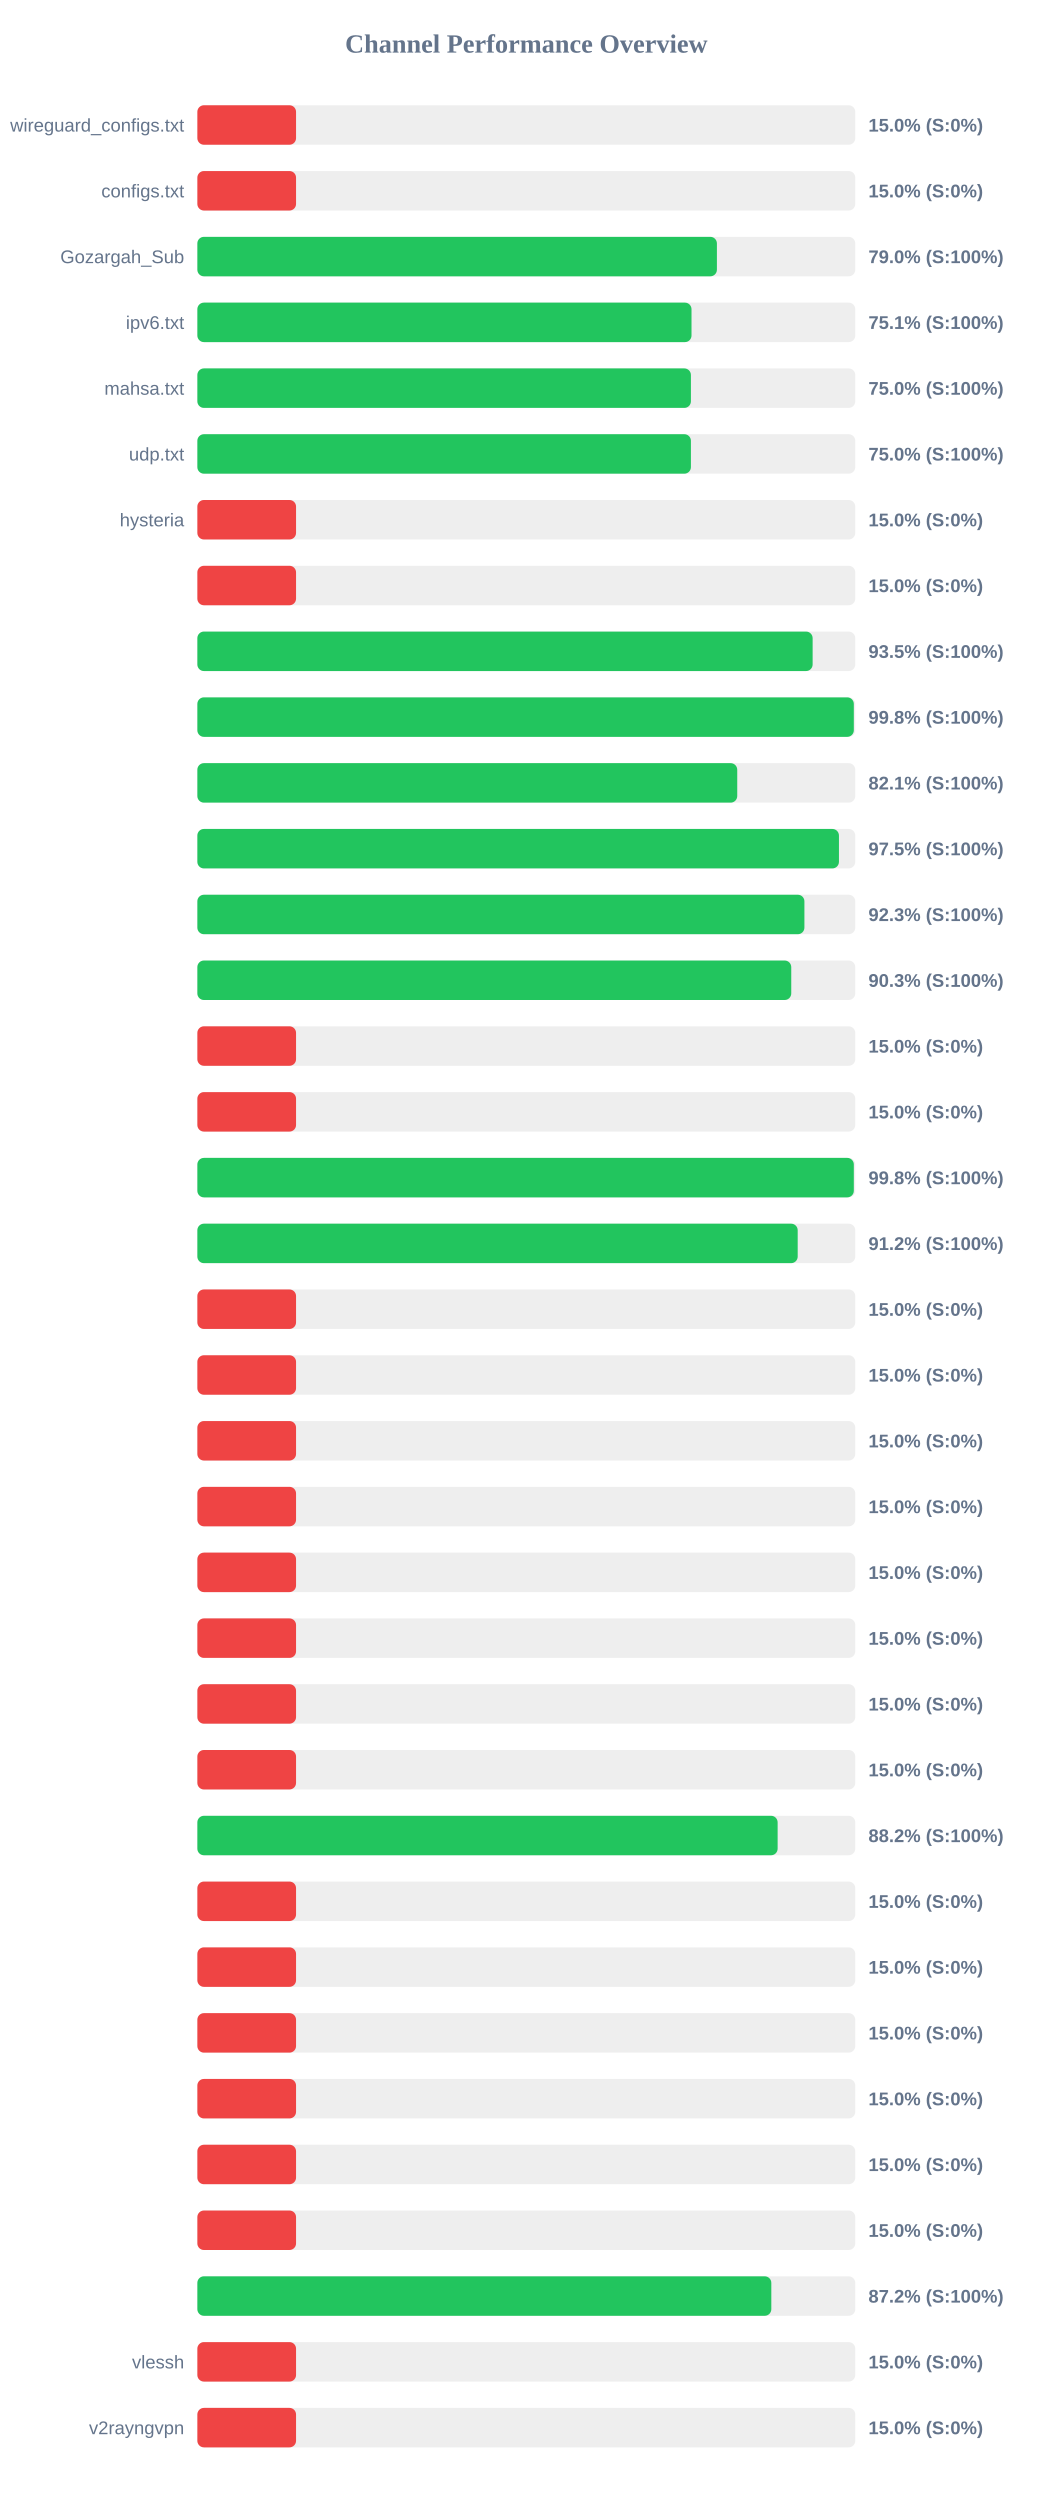
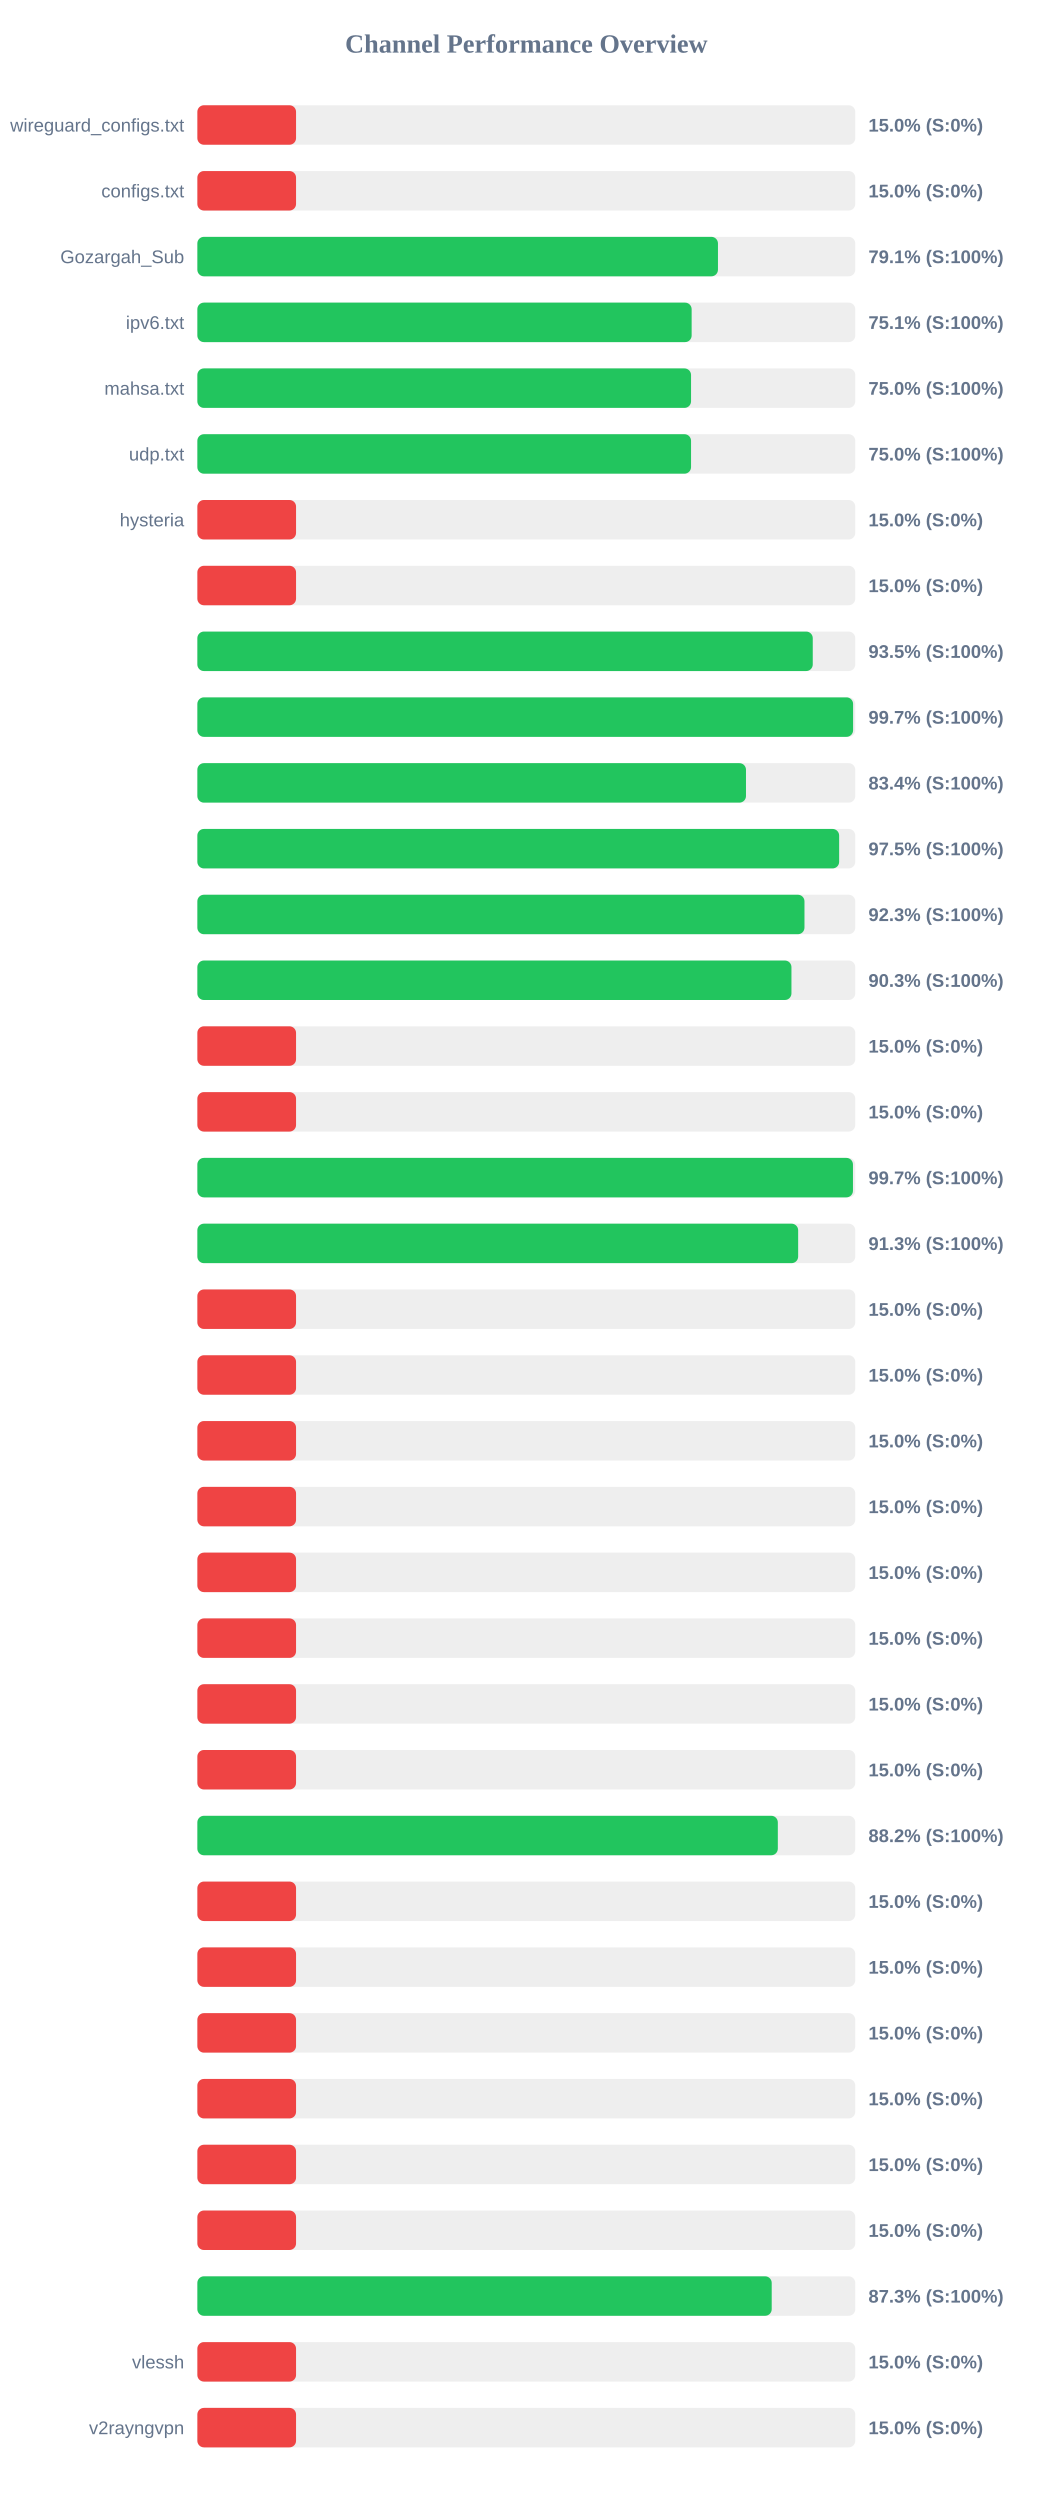
<svg xmlns="http://www.w3.org/2000/svg" width="800" height="1900" version="1.1">
  <style>
        .row { font: 14px Arial; fill: #64748b; }
        .score { font: bold 14px Arial; fill: #64748b; }
    </style>
  <text x="400" y="40" text-anchor="middle" font-size="20px" font-weight="bold" fill="#64748b">Channel Performance Overview</text>
  <rect x="150" y="80" width="500" height="30" fill="#eee" rx="5" />
  <rect x="150" y="80" width="75.0" height="30" fill="#ef4444" rx="5" />
  <text x="140" y="100" text-anchor="end" class="row">wireguard_configs.txt</text>
  <text x="660" y="100" text-anchor="start" class="score">15.0% (S:0%)</text>
  <rect x="150" y="130" width="500" height="30" fill="#eee" rx="5" />
  <rect x="150" y="130" width="75.0" height="30" fill="#ef4444" rx="5" />
  <text x="140" y="150" text-anchor="end" class="row">configs.txt</text>
  <text x="660" y="150" text-anchor="start" class="score">15.0% (S:0%)</text>
  <rect x="150" y="180" width="500" height="30" fill="#eee" rx="5" />
-   <rect x="150" y="180" width="394.85" height="30" fill="#22c55e" rx="5" />
+   <rect x="150" y="180" width="395.65" height="30" fill="#22c55e" rx="5" />
  <text x="140" y="200" text-anchor="end" class="row">Gozargah_Sub</text>
-   <text x="660" y="200" text-anchor="start" class="score">79.0% (S:100%)</text>
+   <text x="660" y="200" text-anchor="start" class="score">79.1% (S:100%)</text>
  <rect x="150" y="230" width="500" height="30" fill="#eee" rx="5" />
-   <rect x="150" y="230" width="375.55" height="30" fill="#22c55e" rx="5" />
+   <rect x="150" y="230" width="375.65" height="30" fill="#22c55e" rx="5" />
  <text x="140" y="250" text-anchor="end" class="row">ipv6.txt</text>
  <text x="660" y="250" text-anchor="start" class="score">75.1% (S:100%)</text>
  <rect x="150" y="280" width="500" height="30" fill="#eee" rx="5" />
-   <rect x="150" y="280" width="375.1" height="30" fill="#22c55e" rx="5" />
+   <rect x="150" y="280" width="375.2" height="30" fill="#22c55e" rx="5" />
  <text x="140" y="300" text-anchor="end" class="row">mahsa.txt</text>
  <text x="660" y="300" text-anchor="start" class="score">75.0% (S:100%)</text>
  <rect x="150" y="330" width="500" height="30" fill="#eee" rx="5" />
-   <rect x="150" y="330" width="375.1" height="30" fill="#22c55e" rx="5" />
+   <rect x="150" y="330" width="375.2" height="30" fill="#22c55e" rx="5" />
  <text x="140" y="350" text-anchor="end" class="row">udp.txt</text>
  <text x="660" y="350" text-anchor="start" class="score">75.0% (S:100%)</text>
  <rect x="150" y="380" width="500" height="30" fill="#eee" rx="5" />
  <rect x="150" y="380" width="75.0" height="30" fill="#ef4444" rx="5" />
  <text x="140" y="400" text-anchor="end" class="row">hysteria</text>
  <text x="660" y="400" text-anchor="start" class="score">15.0% (S:0%)</text>
  <rect x="150" y="430" width="500" height="30" fill="#eee" rx="5" />
  <rect x="150" y="430" width="75.0" height="30" fill="#ef4444" rx="5" />
  <text x="140" y="450" text-anchor="end" class="row" />
  <text x="660" y="450" text-anchor="start" class="score">15.0% (S:0%)</text>
  <rect x="150" y="480" width="500" height="30" fill="#eee" rx="5" />
-   <rect x="150" y="480" width="467.6" height="30" fill="#22c55e" rx="5" />
+   <rect x="150" y="480" width="467.7" height="30" fill="#22c55e" rx="5" />
  <text x="140" y="500" text-anchor="end" class="row" />
  <text x="660" y="500" text-anchor="start" class="score">93.5% (S:100%)</text>
  <rect x="150" y="530" width="500" height="30" fill="#eee" rx="5" />
-   <rect x="150" y="530" width="498.9" height="30" fill="#22c55e" rx="5" />
+   <rect x="150" y="530" width="498.35" height="30" fill="#22c55e" rx="5" />
  <text x="140" y="550" text-anchor="end" class="row" />
-   <text x="660" y="550" text-anchor="start" class="score">99.8% (S:100%)</text>
+   <text x="660" y="550" text-anchor="start" class="score">99.7% (S:100%)</text>
  <rect x="150" y="580" width="500" height="30" fill="#eee" rx="5" />
-   <rect x="150" y="580" width="410.3" height="30" fill="#22c55e" rx="5" />
+   <rect x="150" y="580" width="416.95" height="30" fill="#22c55e" rx="5" />
  <text x="140" y="600" text-anchor="end" class="row" />
-   <text x="660" y="600" text-anchor="start" class="score">82.1% (S:100%)</text>
+   <text x="660" y="600" text-anchor="start" class="score">83.4% (S:100%)</text>
  <rect x="150" y="630" width="500" height="30" fill="#eee" rx="5" />
-   <rect x="150" y="630" width="487.6" height="30" fill="#22c55e" rx="5" />
+   <rect x="150" y="630" width="487.75" height="30" fill="#22c55e" rx="5" />
  <text x="140" y="650" text-anchor="end" class="row" />
  <text x="660" y="650" text-anchor="start" class="score">97.5% (S:100%)</text>
  <rect x="150" y="680" width="500" height="30" fill="#eee" rx="5" />
-   <rect x="150" y="680" width="461.35" height="30" fill="#22c55e" rx="5" />
+   <rect x="150" y="680" width="461.4" height="30" fill="#22c55e" rx="5" />
  <text x="140" y="700" text-anchor="end" class="row" />
  <text x="660" y="700" text-anchor="start" class="score">92.3% (S:100%)</text>
  <rect x="150" y="730" width="500" height="30" fill="#eee" rx="5" />
-   <rect x="150" y="730" width="451.35" height="30" fill="#22c55e" rx="5" />
+   <rect x="150" y="730" width="451.5" height="30" fill="#22c55e" rx="5" />
  <text x="140" y="750" text-anchor="end" class="row" />
  <text x="660" y="750" text-anchor="start" class="score">90.3% (S:100%)</text>
  <rect x="150" y="780" width="500" height="30" fill="#eee" rx="5" />
  <rect x="150" y="780" width="75.0" height="30" fill="#ef4444" rx="5" />
  <text x="140" y="800" text-anchor="end" class="row" />
  <text x="660" y="800" text-anchor="start" class="score">15.0% (S:0%)</text>
  <rect x="150" y="830" width="500" height="30" fill="#eee" rx="5" />
  <rect x="150" y="830" width="75.0" height="30" fill="#ef4444" rx="5" />
  <text x="140" y="850" text-anchor="end" class="row" />
  <text x="660" y="850" text-anchor="start" class="score">15.0% (S:0%)</text>
  <rect x="150" y="880" width="500" height="30" fill="#eee" rx="5" />
-   <rect x="150" y="880" width="498.9" height="30" fill="#22c55e" rx="5" />
+   <rect x="150" y="880" width="498.25" height="30" fill="#22c55e" rx="5" />
  <text x="140" y="900" text-anchor="end" class="row" />
-   <text x="660" y="900" text-anchor="start" class="score">99.8% (S:100%)</text>
+   <text x="660" y="900" text-anchor="start" class="score">99.7% (S:100%)</text>
  <rect x="150" y="930" width="500" height="30" fill="#eee" rx="5" />
-   <rect x="150" y="930" width="456.25" height="30" fill="#22c55e" rx="5" />
+   <rect x="150" y="930" width="456.6" height="30" fill="#22c55e" rx="5" />
  <text x="140" y="950" text-anchor="end" class="row" />
-   <text x="660" y="950" text-anchor="start" class="score">91.2% (S:100%)</text>
+   <text x="660" y="950" text-anchor="start" class="score">91.3% (S:100%)</text>
  <rect x="150" y="980" width="500" height="30" fill="#eee" rx="5" />
  <rect x="150" y="980" width="75.0" height="30" fill="#ef4444" rx="5" />
  <text x="140" y="1000" text-anchor="end" class="row" />
  <text x="660" y="1000" text-anchor="start" class="score">15.0% (S:0%)</text>
  <rect x="150" y="1030" width="500" height="30" fill="#eee" rx="5" />
  <rect x="150" y="1030" width="75.0" height="30" fill="#ef4444" rx="5" />
  <text x="140" y="1050" text-anchor="end" class="row" />
  <text x="660" y="1050" text-anchor="start" class="score">15.0% (S:0%)</text>
  <rect x="150" y="1080" width="500" height="30" fill="#eee" rx="5" />
  <rect x="150" y="1080" width="75.0" height="30" fill="#ef4444" rx="5" />
  <text x="140" y="1100" text-anchor="end" class="row" />
  <text x="660" y="1100" text-anchor="start" class="score">15.0% (S:0%)</text>
  <rect x="150" y="1130" width="500" height="30" fill="#eee" rx="5" />
  <rect x="150" y="1130" width="75.0" height="30" fill="#ef4444" rx="5" />
  <text x="140" y="1150" text-anchor="end" class="row" />
  <text x="660" y="1150" text-anchor="start" class="score">15.0% (S:0%)</text>
  <rect x="150" y="1180" width="500" height="30" fill="#eee" rx="5" />
  <rect x="150" y="1180" width="75.0" height="30" fill="#ef4444" rx="5" />
  <text x="140" y="1200" text-anchor="end" class="row" />
  <text x="660" y="1200" text-anchor="start" class="score">15.0% (S:0%)</text>
  <rect x="150" y="1230" width="500" height="30" fill="#eee" rx="5" />
  <rect x="150" y="1230" width="75.0" height="30" fill="#ef4444" rx="5" />
  <text x="140" y="1250" text-anchor="end" class="row" />
  <text x="660" y="1250" text-anchor="start" class="score">15.0% (S:0%)</text>
  <rect x="150" y="1280" width="500" height="30" fill="#eee" rx="5" />
  <rect x="150" y="1280" width="75.0" height="30" fill="#ef4444" rx="5" />
  <text x="140" y="1300" text-anchor="end" class="row" />
  <text x="660" y="1300" text-anchor="start" class="score">15.0% (S:0%)</text>
  <rect x="150" y="1330" width="500" height="30" fill="#eee" rx="5" />
  <rect x="150" y="1330" width="75.0" height="30" fill="#ef4444" rx="5" />
  <text x="140" y="1350" text-anchor="end" class="row" />
  <text x="660" y="1350" text-anchor="start" class="score">15.0% (S:0%)</text>
  <rect x="150" y="1380" width="500" height="30" fill="#eee" rx="5" />
-   <rect x="150" y="1380" width="441.0" height="30" fill="#22c55e" rx="5" />
+   <rect x="150" y="1380" width="441.15" height="30" fill="#22c55e" rx="5" />
  <text x="140" y="1400" text-anchor="end" class="row" />
  <text x="660" y="1400" text-anchor="start" class="score">88.2% (S:100%)</text>
  <rect x="150" y="1430" width="500" height="30" fill="#eee" rx="5" />
  <rect x="150" y="1430" width="75.0" height="30" fill="#ef4444" rx="5" />
  <text x="140" y="1450" text-anchor="end" class="row" />
  <text x="660" y="1450" text-anchor="start" class="score">15.0% (S:0%)</text>
  <rect x="150" y="1480" width="500" height="30" fill="#eee" rx="5" />
  <rect x="150" y="1480" width="75.0" height="30" fill="#ef4444" rx="5" />
  <text x="140" y="1500" text-anchor="end" class="row" />
  <text x="660" y="1500" text-anchor="start" class="score">15.0% (S:0%)</text>
  <rect x="150" y="1530" width="500" height="30" fill="#eee" rx="5" />
  <rect x="150" y="1530" width="75.0" height="30" fill="#ef4444" rx="5" />
  <text x="140" y="1550" text-anchor="end" class="row" />
  <text x="660" y="1550" text-anchor="start" class="score">15.0% (S:0%)</text>
  <rect x="150" y="1580" width="500" height="30" fill="#eee" rx="5" />
  <rect x="150" y="1580" width="75.0" height="30" fill="#ef4444" rx="5" />
  <text x="140" y="1600" text-anchor="end" class="row" />
  <text x="660" y="1600" text-anchor="start" class="score">15.0% (S:0%)</text>
  <rect x="150" y="1630" width="500" height="30" fill="#eee" rx="5" />
  <rect x="150" y="1630" width="75.0" height="30" fill="#ef4444" rx="5" />
  <text x="140" y="1650" text-anchor="end" class="row" />
  <text x="660" y="1650" text-anchor="start" class="score">15.0% (S:0%)</text>
  <rect x="150" y="1680" width="500" height="30" fill="#eee" rx="5" />
  <rect x="150" y="1680" width="75.0" height="30" fill="#ef4444" rx="5" />
  <text x="140" y="1700" text-anchor="end" class="row" />
  <text x="660" y="1700" text-anchor="start" class="score">15.0% (S:0%)</text>
  <rect x="150" y="1730" width="500" height="30" fill="#eee" rx="5" />
-   <rect x="150" y="1730" width="436.2" height="30" fill="#22c55e" rx="5" />
+   <rect x="150" y="1730" width="436.5" height="30" fill="#22c55e" rx="5" />
  <text x="140" y="1750" text-anchor="end" class="row" />
-   <text x="660" y="1750" text-anchor="start" class="score">87.2% (S:100%)</text>
+   <text x="660" y="1750" text-anchor="start" class="score">87.3% (S:100%)</text>
  <rect x="150" y="1780" width="500" height="30" fill="#eee" rx="5" />
  <rect x="150" y="1780" width="75.0" height="30" fill="#ef4444" rx="5" />
  <text x="140" y="1800" text-anchor="end" class="row">vlessh</text>
  <text x="660" y="1800" text-anchor="start" class="score">15.0% (S:0%)</text>
  <rect x="150" y="1830" width="500" height="30" fill="#eee" rx="5" />
  <rect x="150" y="1830" width="75.0" height="30" fill="#ef4444" rx="5" />
  <text x="140" y="1850" text-anchor="end" class="row">v2rayngvpn</text>
  <text x="660" y="1850" text-anchor="start" class="score">15.0% (S:0%)</text>
</svg>
